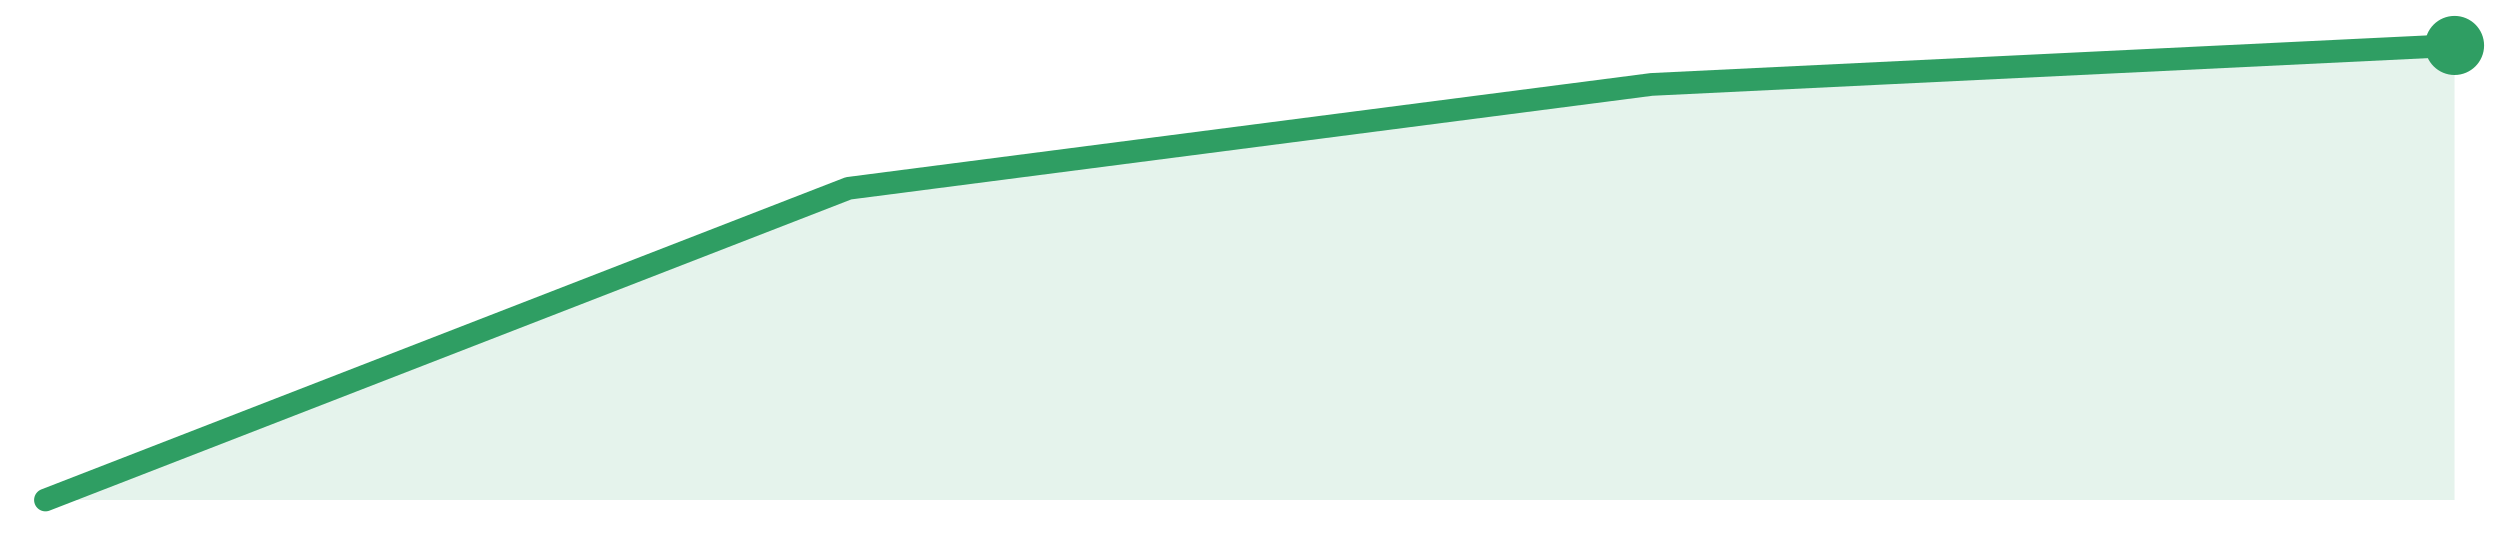
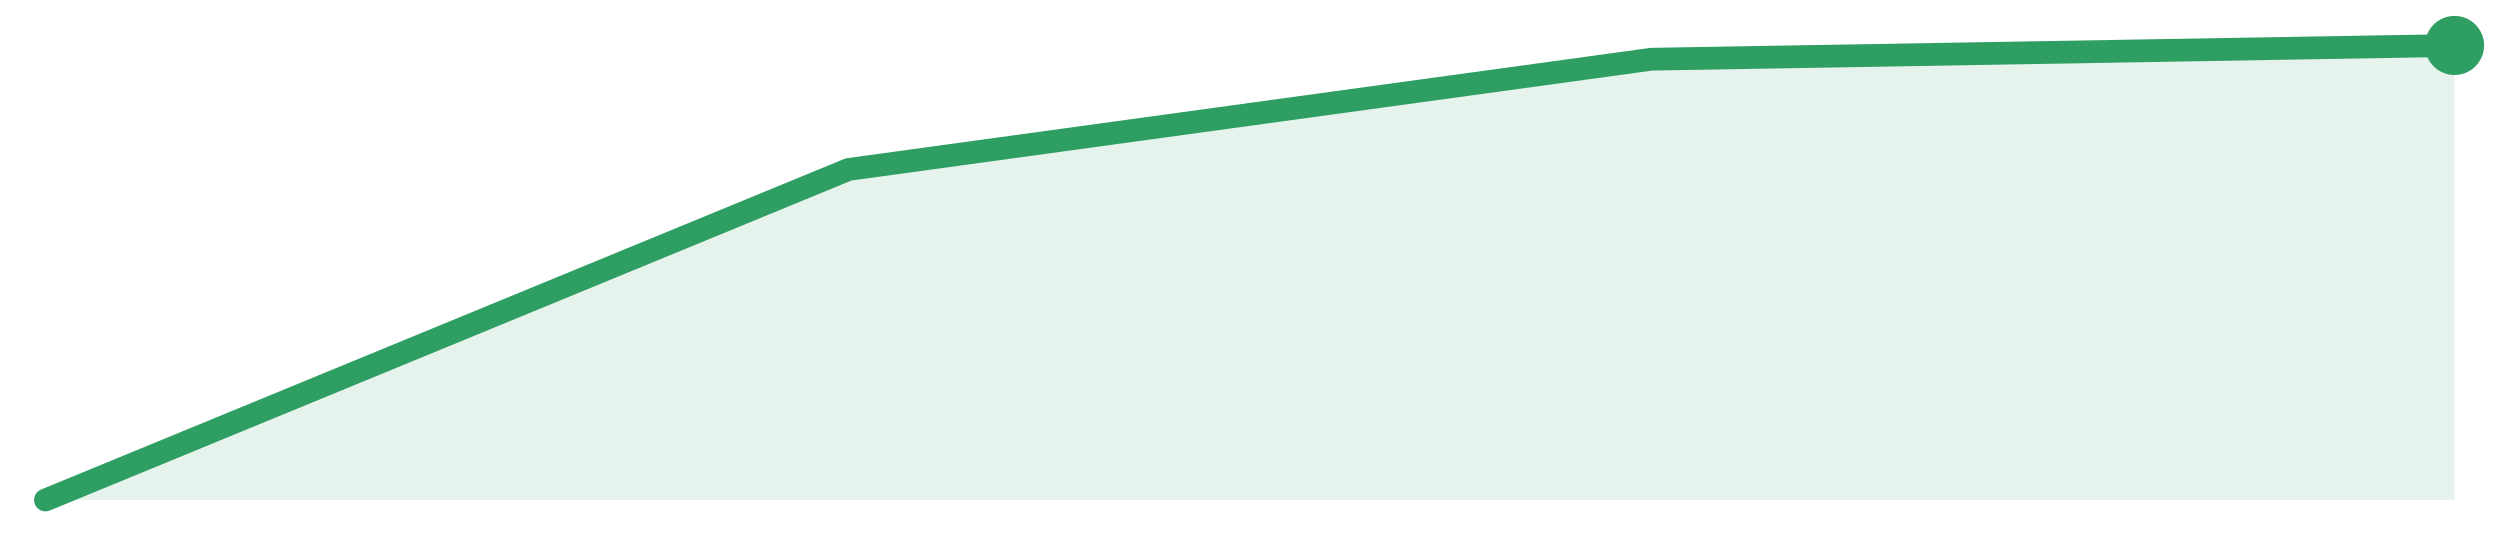
<svg xmlns="http://www.w3.org/2000/svg" width="220" height="48" viewBox="0 0 220 48" role="img" aria-label="trend">
-   <path d="M4.0,44.0 L4.0,44.0 L74.67,16.57 L145.33,7.43 L216.0,4.0 L216.0,44.0 Z" fill="#2f9e631f" />
-   <path d="M4.0,44.0 L74.67,16.57 L145.33,7.43 L216.0,4.0" fill="none" stroke="#2f9e63" stroke-width="2" stroke-linejoin="round" stroke-linecap="round" />
+   <path d="M4.0,44.0 L4.0,44.0 L74.67,14.91 L145.33,5.21 L216.0,4.0 L216.0,44.0 Z" fill="#2f9e631f" />
+   <path d="M4.0,44.0 L74.67,14.91 L145.33,5.21 L216.0,4.0" fill="none" stroke="#2f9e63" stroke-width="2" stroke-linejoin="round" stroke-linecap="round" />
  <circle cx="216.0" cy="4.0" r="2.6" fill="#2f9e63" />
</svg>
